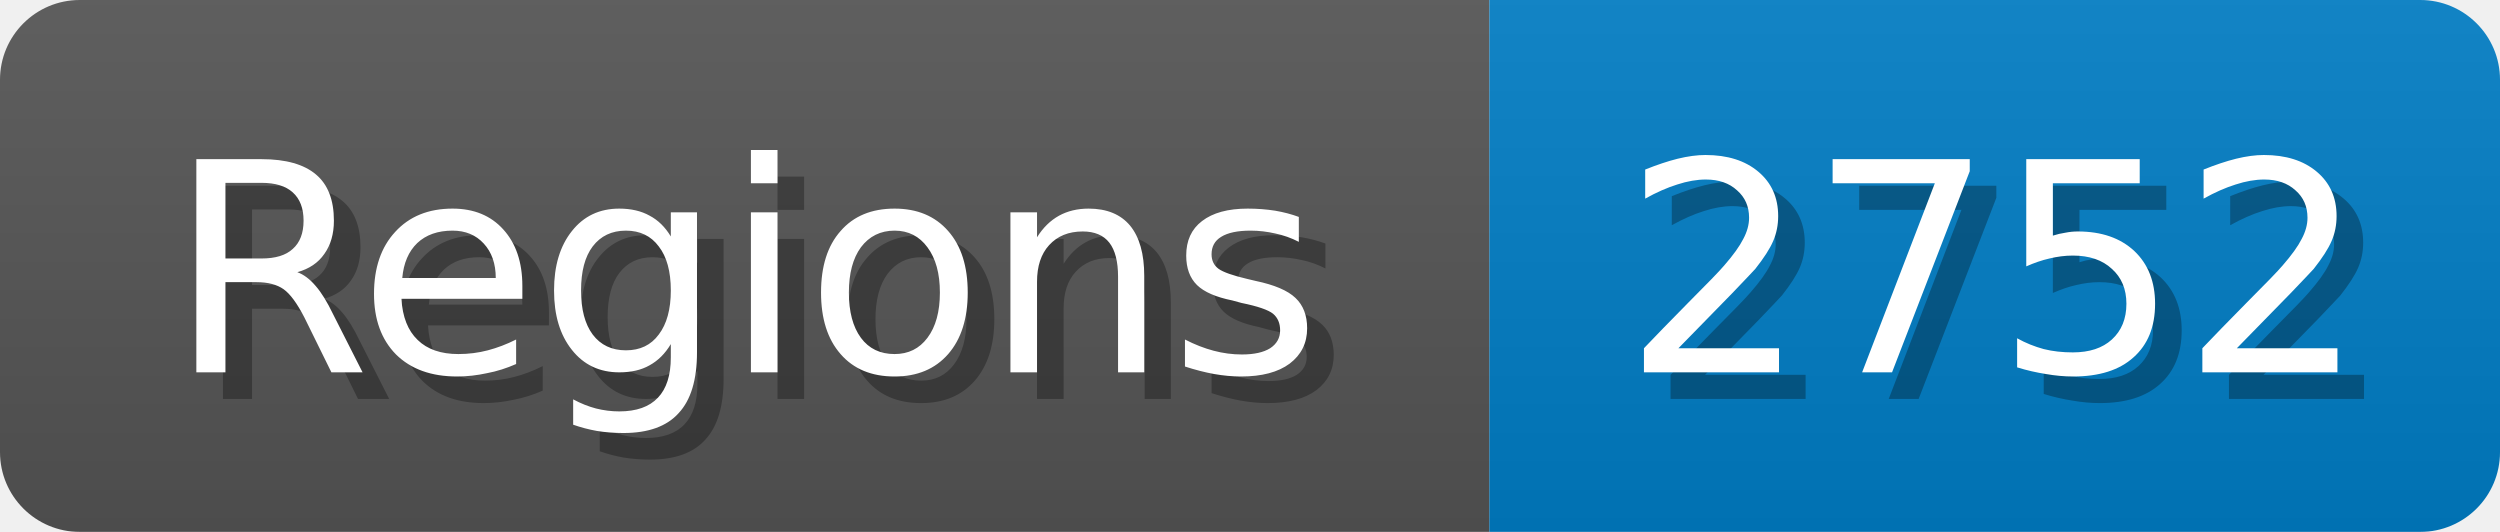
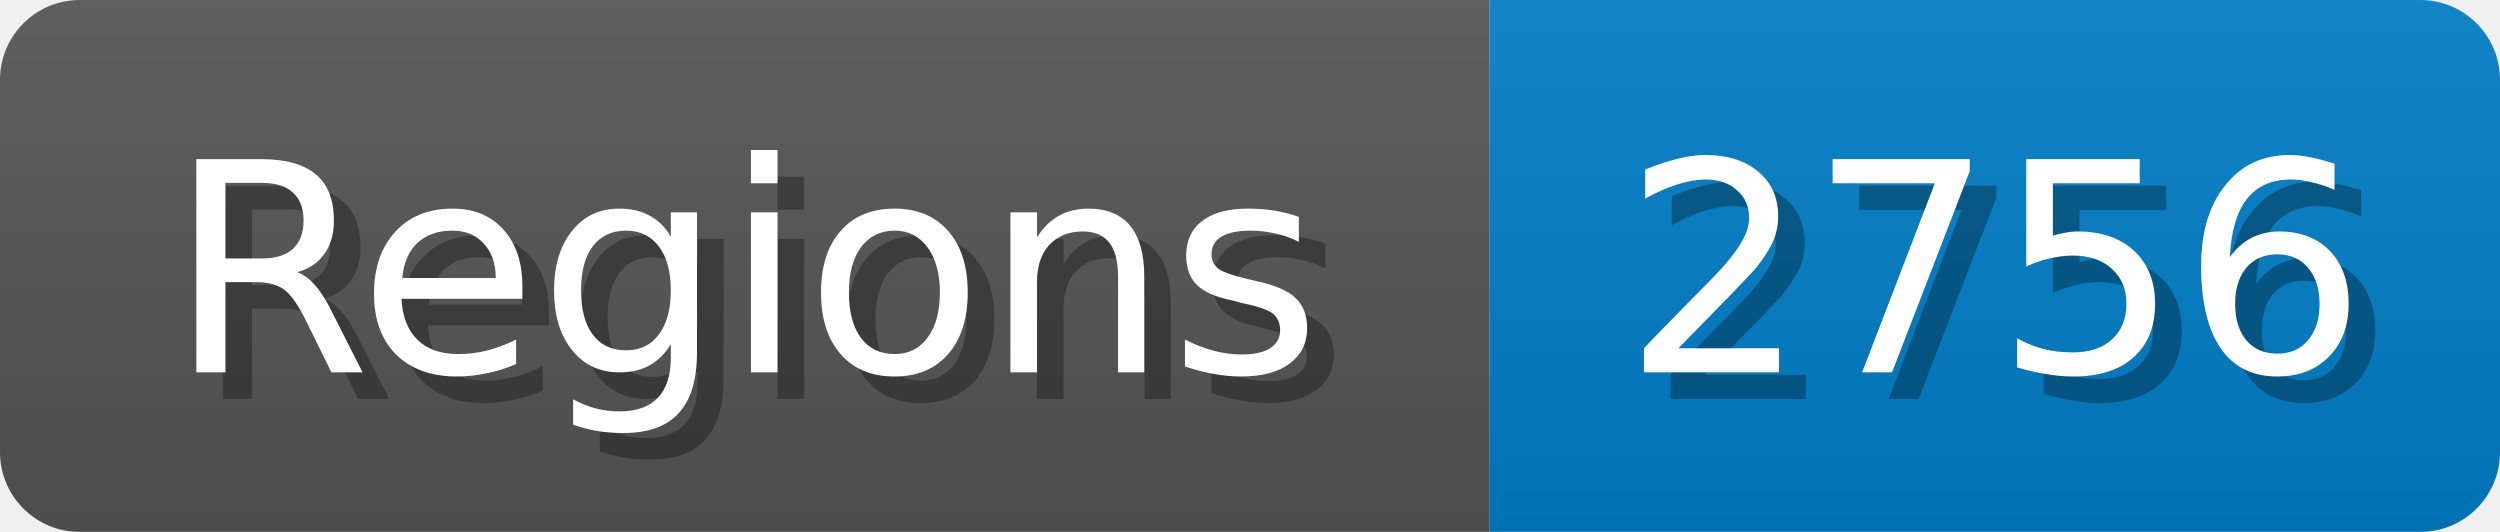
<svg xmlns="http://www.w3.org/2000/svg" width="94" height="20">
  <linearGradient id="b" x2="0" y2="100%">
    <stop offset="0" stop-color="#bbb" stop-opacity=".1" />
    <stop offset="1" stop-opacity=".1" />
  </linearGradient>
  <mask id="anybadge_1">
    <rect width="94" height="20" rx="3" fill="#fff" />
  </mask>
  <g mask="url(#anybadge_1)">
    <path fill="#555" d="M0 0h56v20H0z" />
    <path fill="#007ec6" d="M56 0h38v20H56z" />
    <path fill="url(#b)" d="M0 0h94v20H0z" />
  </g>
  <g fill="#fff" text-anchor="middle" font-family="DejaVu Sans,Verdana,Geneva,sans-serif" font-size="11">
    <text x="29.0" y="15" fill="#010101" fill-opacity=".3">Regions</text>
    <text x="28.0" y="14">Regions</text>
  </g>
  <g fill="#fff" text-anchor="middle" font-family="DejaVu Sans,Verdana,Geneva,sans-serif" font-size="11">
-     <text x="76.0" y="15" fill="#010101" fill-opacity=".3">2752</text>
-     <text x="75.0" y="14">2752</text>
+     <text x="76.0" y="15" fill="#010101" fill-opacity=".3">2756</text>
+     <text x="75.0" y="14">2756</text>
  </g>
</svg>
